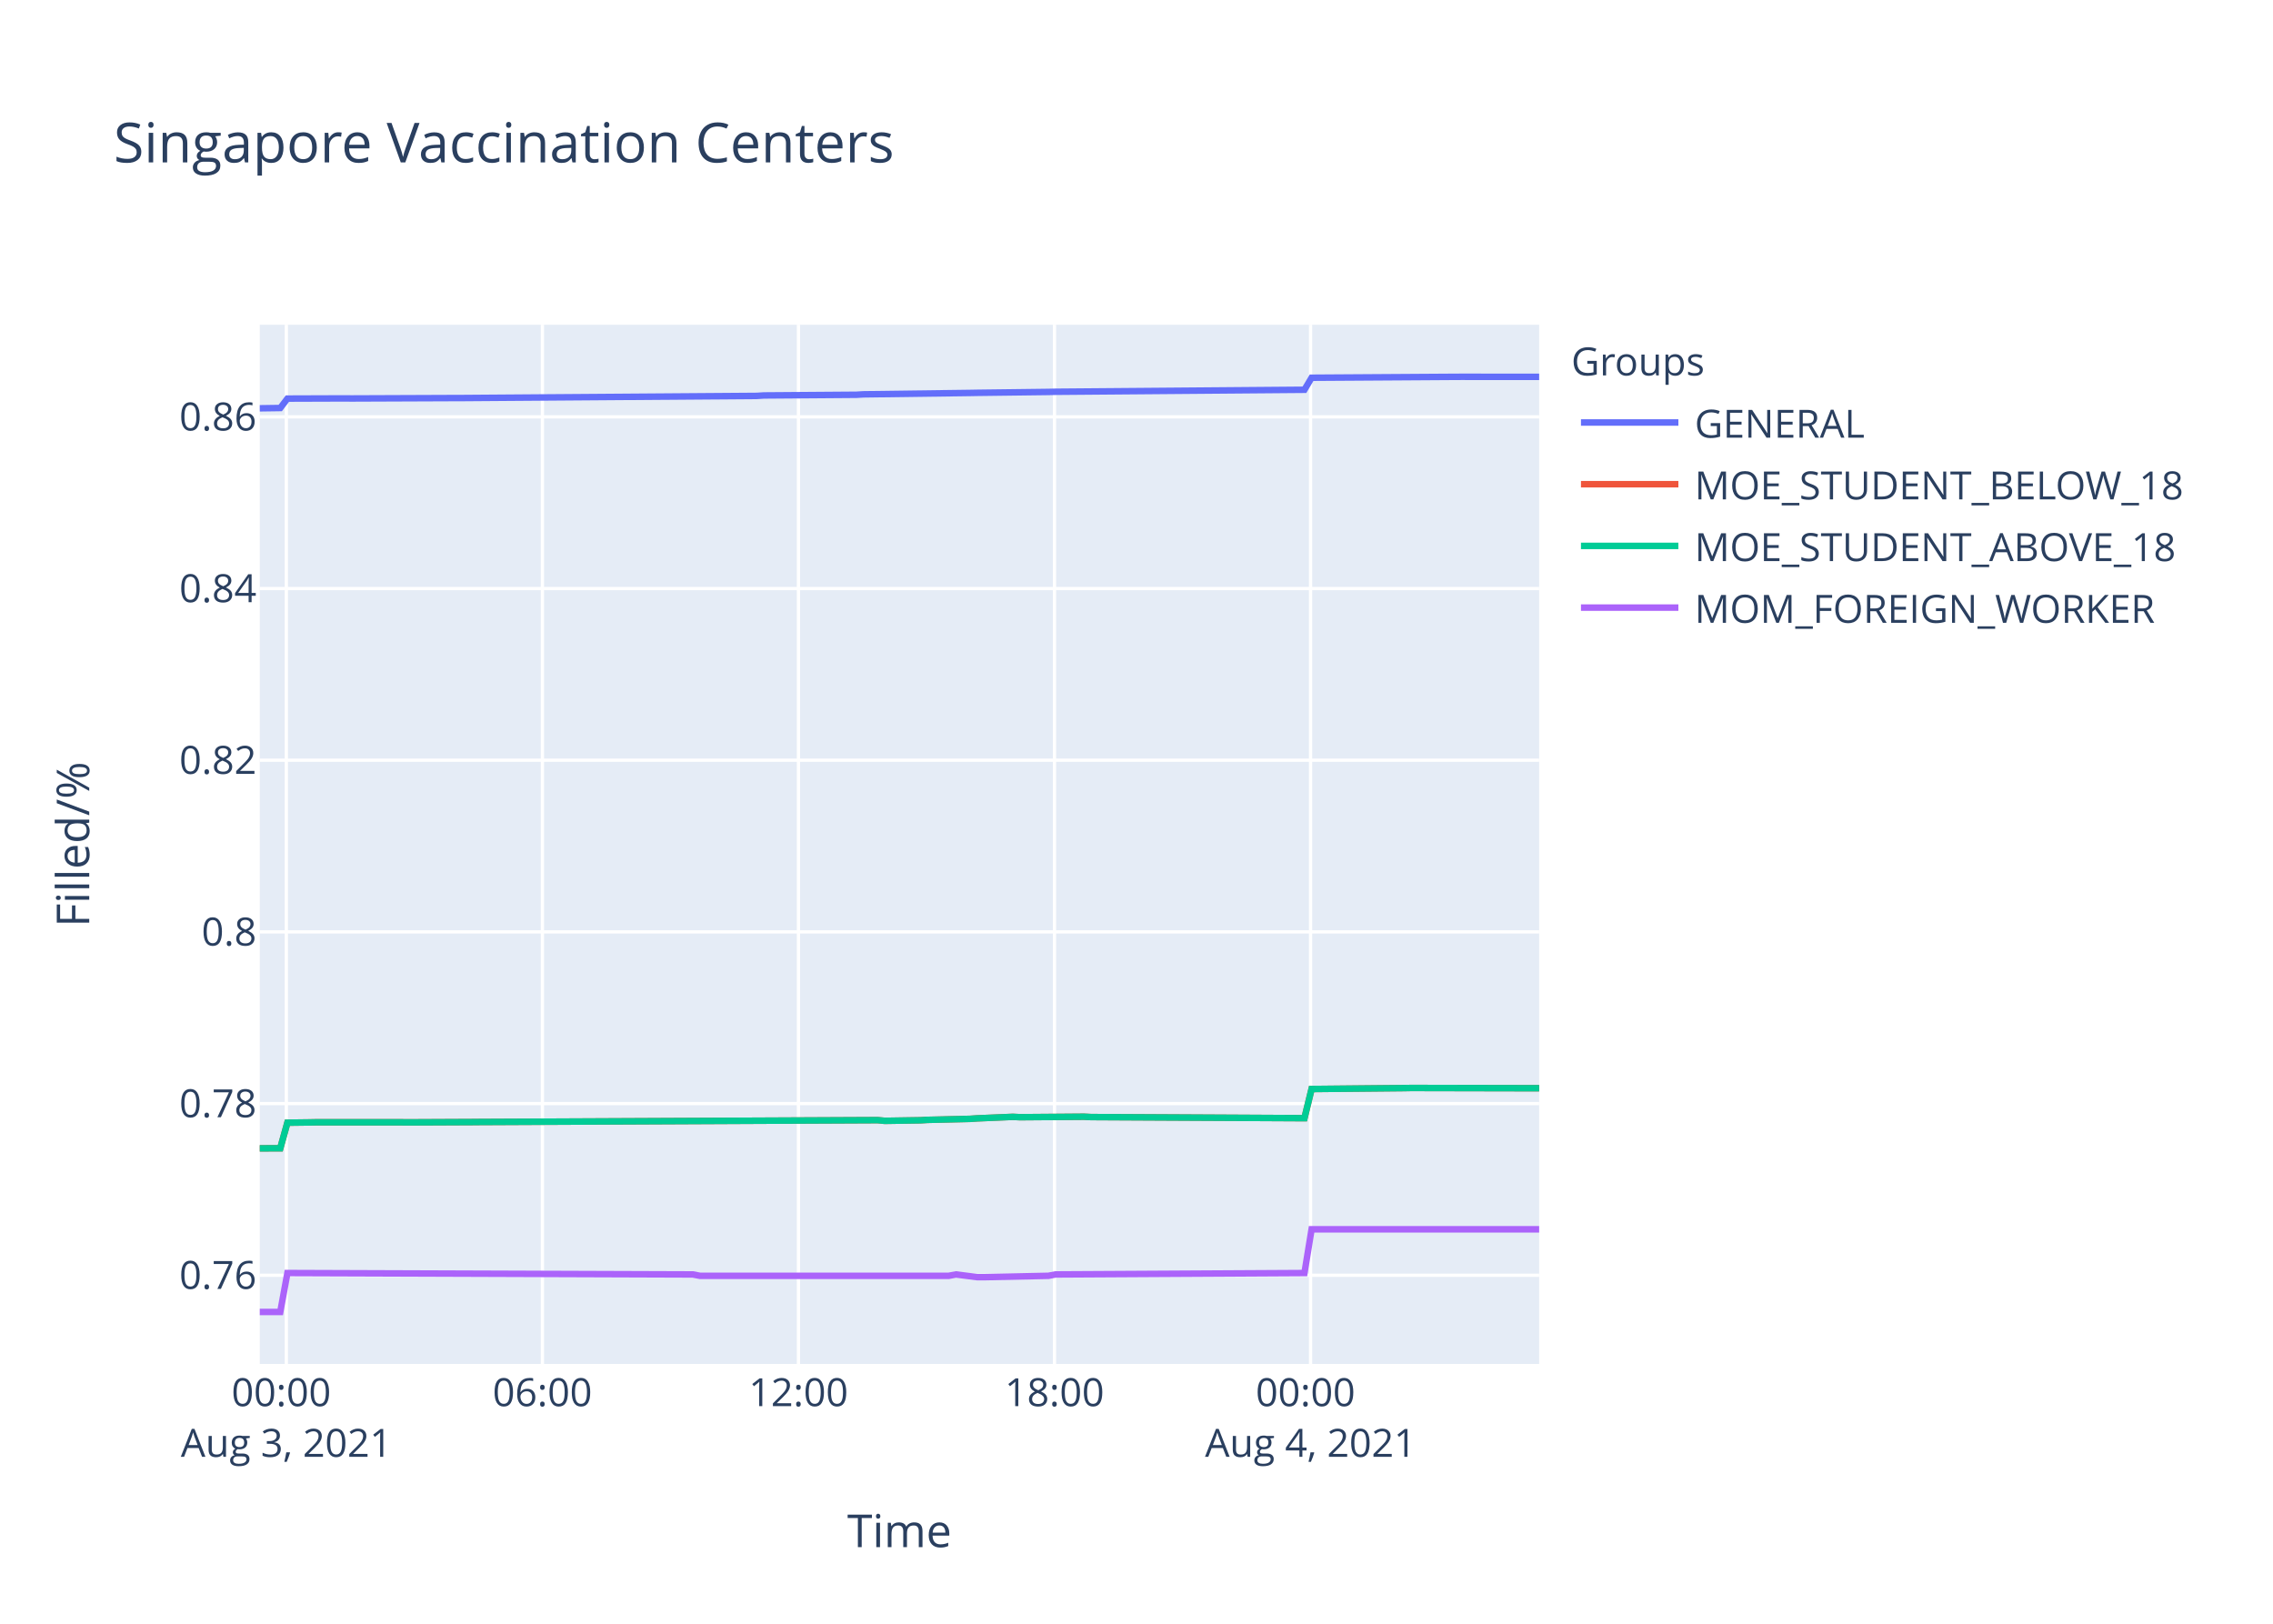
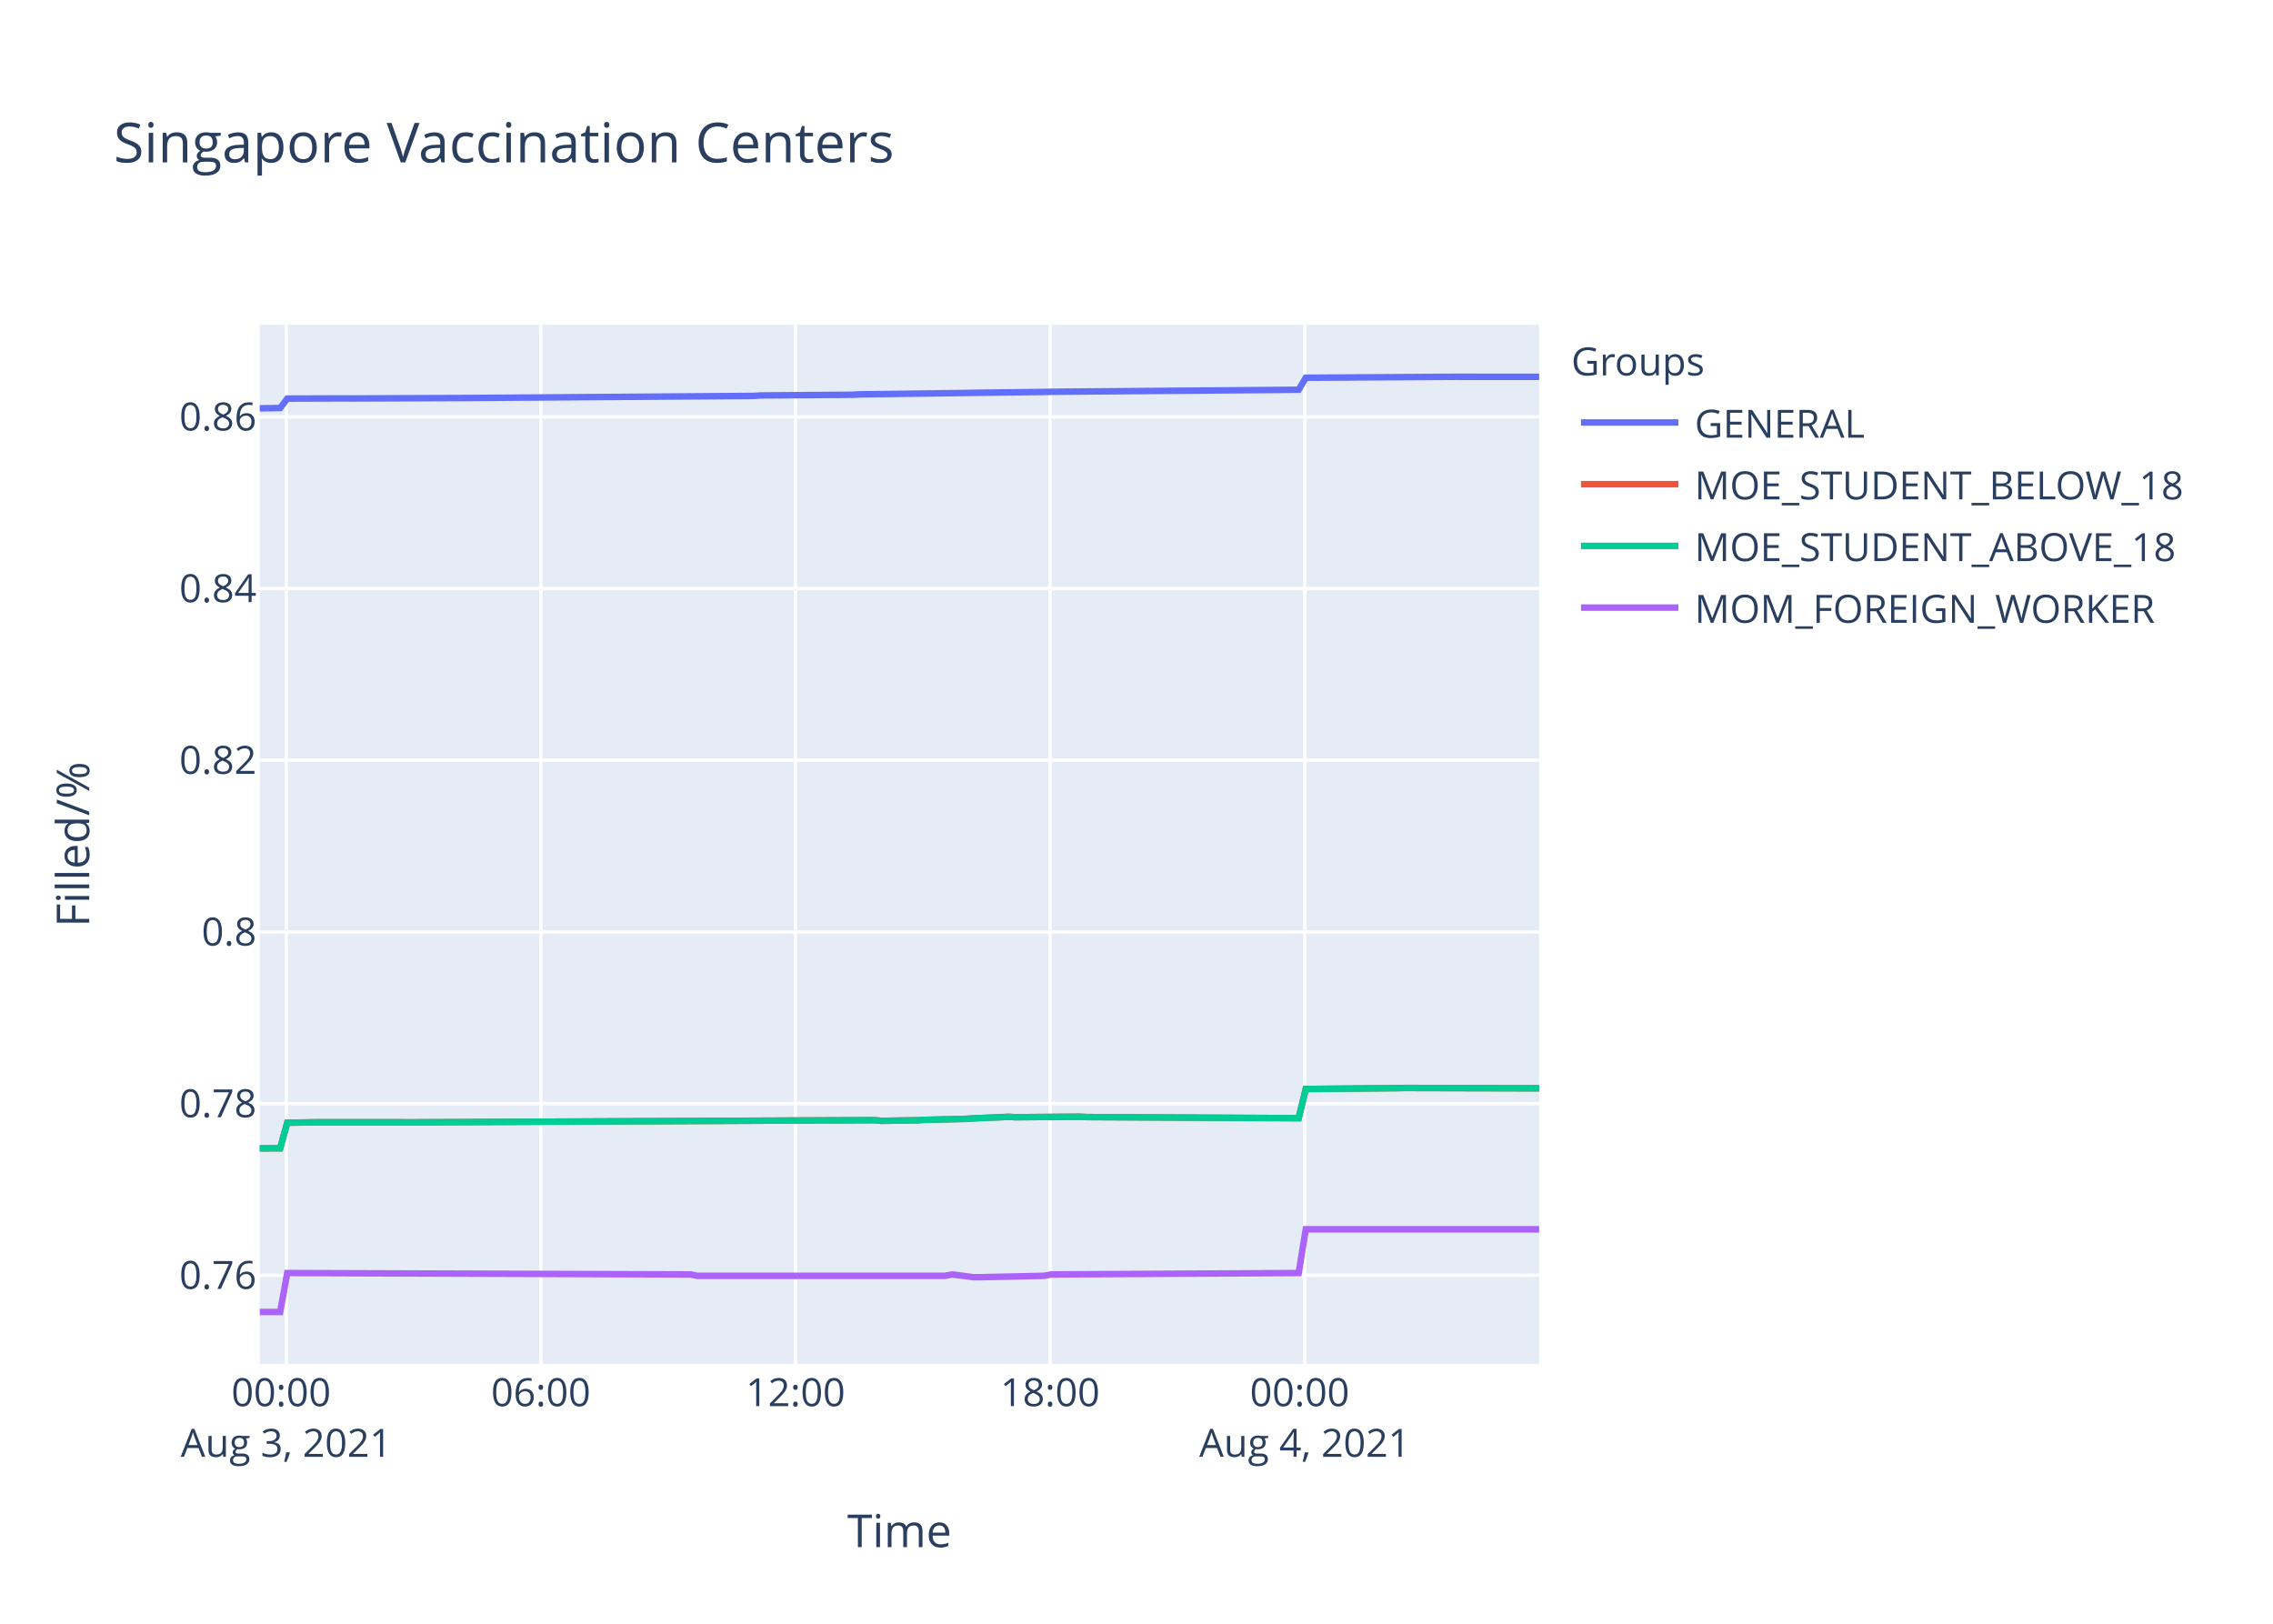
<svg xmlns="http://www.w3.org/2000/svg" class="main-svg" width="700" height="500" style="" viewBox="0 0 700 500">
  <rect x="0" y="0" width="700" height="500" style="fill: rgb(255, 255, 255); fill-opacity: 1;" />
-   <defs id="defs-bd1aaa">
+   <defs id="defs-2b0ea7">
    <g class="clips">
-       <clipPath id="clipbd1aaaxyplot" class="plotclip">
+       <clipPath id="clip2b0ea7xyplot" class="plotclip">
        <rect width="394" height="320" />
      </clipPath>
-       <clipPath class="axesclip" id="clipbd1aaax">
+       <clipPath class="axesclip" id="clip2b0ea7x">
        <rect x="80" y="0" width="394" height="500" />
      </clipPath>
-       <clipPath class="axesclip" id="clipbd1aaay">
+       <clipPath class="axesclip" id="clip2b0ea7y">
        <rect x="0" y="100" width="700" height="320" />
      </clipPath>
-       <clipPath class="axesclip" id="clipbd1aaaxy">
+       <clipPath class="axesclip" id="clip2b0ea7xy">
        <rect x="80" y="100" width="394" height="320" />
      </clipPath>
    </g>
    <g class="gradients" />
  </defs>
  <g class="bglayer">
    <rect class="bg" x="80" y="100" width="394" height="320" style="fill: rgb(229, 236, 246); fill-opacity: 1; stroke-width: 0;" />
  </g>
  <g class="layer-below">
    <g class="imagelayer" />
    <g class="shapelayer" />
  </g>
  <g class="cartesianlayer">
    <g class="subplot xy">
      <g class="layer-subplot">
        <g class="shapelayer" />
        <g class="imagelayer" />
      </g>
      <g class="gridlayer">
        <g class="x">
-           <path class="xgrid crisp" transform="translate(88.18,0)" d="M0,100v320" style="stroke: rgb(255, 255, 255); stroke-opacity: 1; stroke-width: 1px;" />
-           <path class="xgrid crisp" transform="translate(167.04,0)" d="M0,100v320" style="stroke: rgb(255, 255, 255); stroke-opacity: 1; stroke-width: 1px;" />
-           <path class="xgrid crisp" transform="translate(245.89,0)" d="M0,100v320" style="stroke: rgb(255, 255, 255); stroke-opacity: 1; stroke-width: 1px;" />
-           <path class="xgrid crisp" transform="translate(324.74,0)" d="M0,100v320" style="stroke: rgb(255, 255, 255); stroke-opacity: 1; stroke-width: 1px;" />
-           <path class="xgrid crisp" transform="translate(403.6,0)" d="M0,100v320" style="stroke: rgb(255, 255, 255); stroke-opacity: 1; stroke-width: 1px;" />
+           <path class="xgrid crisp" transform="translate(88.14,0)" d="M0,100v320" style="stroke: rgb(255, 255, 255); stroke-opacity: 1; stroke-width: 1px;" />
+           <path class="xgrid crisp" transform="translate(166.56,0)" d="M0,100v320" style="stroke: rgb(255, 255, 255); stroke-opacity: 1; stroke-width: 1px;" />
+           <path class="xgrid crisp" transform="translate(244.97,0)" d="M0,100v320" style="stroke: rgb(255, 255, 255); stroke-opacity: 1; stroke-width: 1px;" />
+           <path class="xgrid crisp" transform="translate(323.39,0)" d="M0,100v320" style="stroke: rgb(255, 255, 255); stroke-opacity: 1; stroke-width: 1px;" />
+           <path class="xgrid crisp" transform="translate(401.81,0)" d="M0,100v320" style="stroke: rgb(255, 255, 255); stroke-opacity: 1; stroke-width: 1px;" />
        </g>
        <g class="y">
          <path class="ygrid crisp" transform="translate(0,392.69)" d="M80,0h394" style="stroke: rgb(255, 255, 255); stroke-opacity: 1; stroke-width: 1px;" />
          <path class="ygrid crisp" transform="translate(0,339.83)" d="M80,0h394" style="stroke: rgb(255, 255, 255); stroke-opacity: 1; stroke-width: 1px;" />
          <path class="ygrid crisp" transform="translate(0,286.96)" d="M80,0h394" style="stroke: rgb(255, 255, 255); stroke-opacity: 1; stroke-width: 1px;" />
          <path class="ygrid crisp" transform="translate(0,234.09)" d="M80,0h394" style="stroke: rgb(255, 255, 255); stroke-opacity: 1; stroke-width: 1px;" />
          <path class="ygrid crisp" transform="translate(0,181.23)" d="M80,0h394" style="stroke: rgb(255, 255, 255); stroke-opacity: 1; stroke-width: 1px;" />
          <path class="ygrid crisp" transform="translate(0,128.36)" d="M80,0h394" style="stroke: rgb(255, 255, 255); stroke-opacity: 1; stroke-width: 1px;" />
        </g>
      </g>
      <g class="zerolinelayer" />
      <path class="xlines-below" />
      <path class="ylines-below" />
      <g class="overlines-below" />
      <g class="xaxislayer-below" />
      <g class="yaxislayer-below" />
      <g class="overaxes-below" />
-       <g class="plot" transform="translate(80,100)" clip-path="url('#clipbd1aaaxyplot')">
+       <g class="plot" transform="translate(80,100)" clip-path="url('#clip2b0ea7xyplot')">
        <g class="scatterlayer mlayer">
-           <g class="trace scatter trace135881" style="stroke-miterlimit: 2; opacity: 1;">
-             <g class="fills" />
-             <g class="errorbars" />
-             <g class="lines">
-               <path class="js-line" d="M0,25.73L6.31,25.64L8.51,22.74L26.02,22.68L28.22,22.7L58.88,22.58L61.08,22.58L153.07,21.91L155.25,21.77L183.73,21.56L185.91,21.43L218.79,21L220.97,20.96L242.87,20.69L245.06,20.64L321.72,20.02L323.92,16.32L367.73,16.04L369.92,16.03L394,16.04" style="vector-effect: non-scaling-stroke; fill: none; stroke: rgb(99, 110, 250); stroke-opacity: 1; stroke-width: 2px; opacity: 1;" />
-             </g>
-             <g class="points" />
-             <g class="text" />
-           </g>
-           <g class="trace scatter trace68bccd" style="stroke-miterlimit: 2; opacity: 1;">
-             <g class="fills" />
-             <g class="errorbars" />
-             <g class="lines">
-               <path class="js-line" d="M0,253.61L6.31,253.59L8.51,245.71L15.08,245.63L17.27,245.59L43.55,245.59L45.75,245.61L65.46,245.52L67.65,245.5L190.3,244.93L192.5,245.14L203.45,244.97L205.63,244.84L218.79,244.53L220.97,244.38L231.92,243.91L234.11,244.02L253.82,243.87L256.02,243.98L321.72,244.32L323.92,235.34L352.39,235.06L354.58,235.02L394,235.1" style="vector-effect: non-scaling-stroke; fill: none; stroke: rgb(239, 85, 59); stroke-opacity: 1; stroke-width: 2px; opacity: 1;" />
-             </g>
-             <g class="points" />
-             <g class="text" />
-           </g>
-           <g class="trace scatter trace3af713" style="stroke-miterlimit: 2; opacity: 1;">
-             <g class="fills" />
-             <g class="errorbars" />
-             <g class="lines">
-               <path class="js-line" d="M0,253.61L6.31,253.59L8.51,245.71L15.08,245.63L17.27,245.59L43.55,245.59L45.75,245.61L65.46,245.52L67.65,245.5L190.3,244.93L192.5,245.14L203.45,244.97L205.63,244.84L218.79,244.53L220.97,244.38L231.92,243.91L234.11,244.02L253.82,243.87L256.02,243.98L321.72,244.32L323.92,235.34L352.39,235.06L354.58,235.02L394,235.1" style="vector-effect: non-scaling-stroke; fill: none; stroke: rgb(0, 204, 150); stroke-opacity: 1; stroke-width: 2px; opacity: 1;" />
-             </g>
-             <g class="points" />
-             <g class="text" />
-           </g>
-           <g class="trace scatter trace564798" style="stroke-miterlimit: 2; opacity: 1;">
-             <g class="fills" />
-             <g class="errorbars" />
-             <g class="lines">
-               <path class="js-line" d="M0,304L6.31,304L8.51,292.01L133.35,292.44L135.54,292.86L212.21,292.86L214.4,292.44L220.97,293.28L223.16,293.28L242.87,292.86L245.06,292.44L321.72,292.01L323.92,278.54L394,278.54" style="vector-effect: non-scaling-stroke; fill: none; stroke: rgb(171, 99, 250); stroke-opacity: 1; stroke-width: 2px; opacity: 1;" />
+           <g class="trace scatter tracee46e5b" style="stroke-miterlimit: 2; opacity: 1;">
+             <g class="fills" />
+             <g class="errorbars" />
+             <g class="lines">
+               <path class="js-line" d="M0,25.73L6.28,25.64L8.46,22.74L25.88,22.68L28.06,22.7L58.55,22.58L60.74,22.58L152.22,21.91L154.39,21.77L182.71,21.56L184.89,21.43L217.58,21L219.75,20.96L241.53,20.69L243.7,20.64L319.94,20.02L322.13,16.32L365.69,16.04L367.87,16.03L394,16.04" style="vector-effect: non-scaling-stroke; fill: none; stroke: rgb(99, 110, 250); stroke-opacity: 1; stroke-width: 2px; opacity: 1;" />
+             </g>
+             <g class="points" />
+             <g class="text" />
+           </g>
+           <g class="trace scatter trace408e43" style="stroke-miterlimit: 2; opacity: 1;">
+             <g class="fills" />
+             <g class="errorbars" />
+             <g class="lines">
+               <path class="js-line" d="M0,253.61L6.28,253.59L8.46,245.71L15,245.63L17.17,245.59L43.31,245.59L45.49,245.61L65.1,245.52L67.28,245.5L189.25,244.93L191.43,245.14L202.32,244.97L204.5,244.84L217.58,244.53L219.75,244.38L230.64,243.91L232.81,244.02L252.42,243.87L254.6,243.98L319.94,244.32L322.13,235.34L350.44,235.06L352.62,235.02L394,235.12" style="vector-effect: non-scaling-stroke; fill: none; stroke: rgb(239, 85, 59); stroke-opacity: 1; stroke-width: 2px; opacity: 1;" />
+             </g>
+             <g class="points" />
+             <g class="text" />
+           </g>
+           <g class="trace scatter trace1167f6" style="stroke-miterlimit: 2; opacity: 1;">
+             <g class="fills" />
+             <g class="errorbars" />
+             <g class="lines">
+               <path class="js-line" d="M0,253.61L6.28,253.59L8.46,245.71L15,245.63L17.17,245.59L43.31,245.59L45.49,245.61L65.1,245.52L67.28,245.5L189.25,244.93L191.43,245.14L202.32,244.97L204.5,244.84L217.58,244.53L219.75,244.38L230.64,243.91L232.81,244.02L252.42,243.87L254.6,243.98L319.94,244.32L322.13,235.34L350.44,235.06L352.62,235.02L394,235.12" style="vector-effect: non-scaling-stroke; fill: none; stroke: rgb(0, 204, 150); stroke-opacity: 1; stroke-width: 2px; opacity: 1;" />
+             </g>
+             <g class="points" />
+             <g class="text" />
+           </g>
+           <g class="trace scatter trace065a1b" style="stroke-miterlimit: 2; opacity: 1;">
+             <g class="fills" />
+             <g class="errorbars" />
+             <g class="lines">
+               <path class="js-line" d="M0,304L6.28,304L8.46,292.01L132.61,292.44L134.79,292.86L211.03,292.86L213.21,292.44L219.75,293.28L221.92,293.28L241.53,292.86L243.7,292.44L319.94,292.01L322.13,278.54L394,278.54" style="vector-effect: non-scaling-stroke; fill: none; stroke: rgb(171, 99, 250); stroke-opacity: 1; stroke-width: 2px; opacity: 1;" />
            </g>
            <g class="points" />
            <g class="text" />
          </g>
        </g>
      </g>
      <g class="overplot" />
      <path class="xlines-above crisp" d="M0,0" style="fill: none;" />
      <path class="ylines-above crisp" d="M0,0" style="fill: none;" />
      <g class="overlines-above" />
      <g class="xaxislayer-above">
        <g class="xtick">
-           <text text-anchor="middle" x="0" y="433" transform="translate(88.18,0)" style="font-family: 'Open Sans', verdana, arial, sans-serif; font-size: 12px; fill: rgb(42, 63, 95); fill-opacity: 1; white-space: pre;">
+           <text text-anchor="middle" x="0" y="433" transform="translate(88.14,0)" style="font-family: 'Open Sans', verdana, arial, sans-serif; font-size: 12px; fill: rgb(42, 63, 95); fill-opacity: 1; white-space: pre;">
            <tspan class="line" dy="0em" x="0" y="433">00:00</tspan>
            <tspan class="line" dy="1.3em" x="0" y="433">Aug 3, 2021</tspan>
          </text>
        </g>
        <g class="xtick">
-           <text text-anchor="middle" x="0" y="433" transform="translate(167.04,0)" style="font-family: 'Open Sans', verdana, arial, sans-serif; font-size: 12px; fill: rgb(42, 63, 95); fill-opacity: 1; white-space: pre;">06:00</text>
-         </g>
-         <g class="xtick">
-           <text text-anchor="middle" x="0" y="433" transform="translate(245.89,0)" style="font-family: 'Open Sans', verdana, arial, sans-serif; font-size: 12px; fill: rgb(42, 63, 95); fill-opacity: 1; white-space: pre;">12:00</text>
-         </g>
-         <g class="xtick">
-           <text text-anchor="middle" x="0" y="433" transform="translate(324.74,0)" style="font-family: 'Open Sans', verdana, arial, sans-serif; font-size: 12px; fill: rgb(42, 63, 95); fill-opacity: 1; white-space: pre;">18:00</text>
-         </g>
-         <g class="xtick">
-           <text text-anchor="middle" x="0" y="433" transform="translate(403.6,0)" style="font-family: 'Open Sans', verdana, arial, sans-serif; font-size: 12px; fill: rgb(42, 63, 95); fill-opacity: 1; white-space: pre;">
+           <text text-anchor="middle" x="0" y="433" transform="translate(166.56,0)" style="font-family: 'Open Sans', verdana, arial, sans-serif; font-size: 12px; fill: rgb(42, 63, 95); fill-opacity: 1; white-space: pre;">06:00</text>
+         </g>
+         <g class="xtick">
+           <text text-anchor="middle" x="0" y="433" transform="translate(244.97,0)" style="font-family: 'Open Sans', verdana, arial, sans-serif; font-size: 12px; fill: rgb(42, 63, 95); fill-opacity: 1; white-space: pre;">12:00</text>
+         </g>
+         <g class="xtick">
+           <text text-anchor="middle" x="0" y="433" transform="translate(323.39,0)" style="font-family: 'Open Sans', verdana, arial, sans-serif; font-size: 12px; fill: rgb(42, 63, 95); fill-opacity: 1; white-space: pre;">18:00</text>
+         </g>
+         <g class="xtick">
+           <text text-anchor="middle" x="0" y="433" transform="translate(401.81,0)" style="font-family: 'Open Sans', verdana, arial, sans-serif; font-size: 12px; fill: rgb(42, 63, 95); fill-opacity: 1; white-space: pre;">
            <tspan class="line" dy="0em" x="0" y="433">00:00</tspan>
            <tspan class="line" dy="1.3em" x="0" y="433">Aug 4, 2021</tspan>
          </text>
        </g>
      </g>
      <g class="yaxislayer-above">
        <g class="ytick">
          <text text-anchor="end" x="79" y="4.2" transform="translate(0,392.69)" style="font-family: 'Open Sans', verdana, arial, sans-serif; font-size: 12px; fill: rgb(42, 63, 95); fill-opacity: 1; white-space: pre;">0.76</text>
        </g>
        <g class="ytick">
          <text text-anchor="end" x="79" y="4.2" transform="translate(0,339.83)" style="font-family: 'Open Sans', verdana, arial, sans-serif; font-size: 12px; fill: rgb(42, 63, 95); fill-opacity: 1; white-space: pre;">0.78</text>
        </g>
        <g class="ytick">
          <text text-anchor="end" x="79" y="4.2" transform="translate(0,286.96)" style="font-family: 'Open Sans', verdana, arial, sans-serif; font-size: 12px; fill: rgb(42, 63, 95); fill-opacity: 1; white-space: pre;">0.8</text>
        </g>
        <g class="ytick">
          <text text-anchor="end" x="79" y="4.2" transform="translate(0,234.09)" style="font-family: 'Open Sans', verdana, arial, sans-serif; font-size: 12px; fill: rgb(42, 63, 95); fill-opacity: 1; white-space: pre;">0.82</text>
        </g>
        <g class="ytick">
          <text text-anchor="end" x="79" y="4.2" transform="translate(0,181.23)" style="font-family: 'Open Sans', verdana, arial, sans-serif; font-size: 12px; fill: rgb(42, 63, 95); fill-opacity: 1; white-space: pre;">0.84</text>
        </g>
        <g class="ytick">
          <text text-anchor="end" x="79" y="4.2" transform="translate(0,128.36)" style="font-family: 'Open Sans', verdana, arial, sans-serif; font-size: 12px; fill: rgb(42, 63, 95); fill-opacity: 1; white-space: pre;">0.86</text>
        </g>
      </g>
      <g class="overaxes-above" />
    </g>
  </g>
  <g class="polarlayer" />
  <g class="ternarylayer" />
  <g class="geolayer" />
  <g class="funnelarealayer" />
  <g class="pielayer" />
  <g class="treemaplayer" />
  <g class="sunburstlayer" />
  <g class="glimages" />
-   <defs id="topdefs-bd1aaa">
+   <defs id="topdefs-2b0ea7">
    <g class="clips" />
-     <clipPath id="legendbd1aaa">
+     <clipPath id="legend2b0ea7">
      <rect width="206" height="102" x="0" y="0" />
    </clipPath>
  </defs>
  <g class="layer-above">
    <g class="imagelayer" />
    <g class="shapelayer" />
  </g>
  <g class="infolayer">
    <g class="legend" pointer-events="all" transform="translate(481.88,100)">
      <rect class="bg" shape-rendering="crispEdges" width="206" height="102" x="0" y="0" style="stroke: rgb(68, 68, 68); stroke-opacity: 1; fill: rgb(255, 255, 255); fill-opacity: 1; stroke-width: 0px;" />
-       <g class="scrollbox" transform="" clip-path="url('#legendbd1aaa')">
+       <g class="scrollbox" transform="" clip-path="url('#legend2b0ea7')">
        <text class="legendtitletext" text-anchor="start" x="2" y="15.6" style="font-family: 'Open Sans', verdana, arial, sans-serif; font-size: 12px; fill: rgb(42, 63, 95); fill-opacity: 1; white-space: pre;">Groups</text>
        <g class="groups" transform="">
          <g class="traces" transform="translate(0,30.1)" style="opacity: 1;">
            <text class="legendtext" text-anchor="start" x="40" y="4.68" style="font-family: 'Open Sans', verdana, arial, sans-serif; font-size: 12px; fill: rgb(42, 63, 95); fill-opacity: 1; white-space: pre;">GENERAL</text>
            <g class="layers" style="opacity: 1;">
              <g class="legendfill" />
              <g class="legendlines">
                <path class="js-line" d="M5,0h30" style="fill: none; stroke: rgb(99, 110, 250); stroke-opacity: 1; stroke-width: 2px;" />
              </g>
              <g class="legendsymbols">
                <g class="legendpoints" />
              </g>
            </g>
            <rect class="legendtoggle" x="0" y="-9.5" width="200.906" height="19" style="fill: rgb(0, 0, 0); fill-opacity: 0;" />
          </g>
        </g>
        <g class="groups" transform="">
          <g class="traces" transform="translate(0,49.1)" style="opacity: 1;">
            <text class="legendtext" text-anchor="start" x="40" y="4.68" style="font-family: 'Open Sans', verdana, arial, sans-serif; font-size: 12px; fill: rgb(42, 63, 95); fill-opacity: 1; white-space: pre;">MOE_STUDENT_BELOW_18</text>
            <g class="layers" style="opacity: 1;">
              <g class="legendfill" />
              <g class="legendlines">
                <path class="js-line" d="M5,0h30" style="fill: none; stroke: rgb(239, 85, 59); stroke-opacity: 1; stroke-width: 2px;" />
              </g>
              <g class="legendsymbols">
                <g class="legendpoints" />
              </g>
            </g>
            <rect class="legendtoggle" x="0" y="-9.5" width="200.906" height="19" style="fill: rgb(0, 0, 0); fill-opacity: 0;" />
          </g>
        </g>
        <g class="groups" transform="">
          <g class="traces" transform="translate(0,68.1)" style="opacity: 1;">
            <text class="legendtext" text-anchor="start" x="40" y="4.68" style="font-family: 'Open Sans', verdana, arial, sans-serif; font-size: 12px; fill: rgb(42, 63, 95); fill-opacity: 1; white-space: pre;">MOE_STUDENT_ABOVE_18</text>
            <g class="layers" style="opacity: 1;">
              <g class="legendfill" />
              <g class="legendlines">
                <path class="js-line" d="M5,0h30" style="fill: none; stroke: rgb(0, 204, 150); stroke-opacity: 1; stroke-width: 2px;" />
              </g>
              <g class="legendsymbols">
                <g class="legendpoints" />
              </g>
            </g>
            <rect class="legendtoggle" x="0" y="-9.5" width="200.906" height="19" style="fill: rgb(0, 0, 0); fill-opacity: 0;" />
          </g>
        </g>
        <g class="groups" transform="">
          <g class="traces" transform="translate(0,87.1)" style="opacity: 1;">
            <text class="legendtext" text-anchor="start" x="40" y="4.68" style="font-family: 'Open Sans', verdana, arial, sans-serif; font-size: 12px; fill: rgb(42, 63, 95); fill-opacity: 1; white-space: pre;">MOM_FOREIGN_WORKER</text>
            <g class="layers" style="opacity: 1;">
              <g class="legendfill" />
              <g class="legendlines">
                <path class="js-line" d="M5,0h30" style="fill: none; stroke: rgb(171, 99, 250); stroke-opacity: 1; stroke-width: 2px;" />
              </g>
              <g class="legendsymbols">
                <g class="legendpoints" />
              </g>
            </g>
            <rect class="legendtoggle" x="0" y="-9.5" width="200.906" height="19" style="fill: rgb(0, 0, 0); fill-opacity: 0;" />
          </g>
        </g>
      </g>
      <rect class="scrollbar" rx="20" ry="3" width="0" height="0" x="0" y="0" style="fill: rgb(128, 139, 164); fill-opacity: 1;" />
    </g>
    <g class="g-gtitle">
      <text class="gtitle" x="35" y="50" text-anchor="start" dy="0em" style="font-family: 'Open Sans', verdana, arial, sans-serif; font-size: 17px; fill: rgb(42, 63, 95); opacity: 1; font-weight: normal; white-space: pre;">Singapore Vaccination Centers</text>
    </g>
    <g class="g-xtitle">
      <text class="xtitle" x="277" y="476.409" text-anchor="middle" style="font-family: 'Open Sans', verdana, arial, sans-serif; font-size: 14px; fill: rgb(42, 63, 95); opacity: 1; font-weight: normal; white-space: pre;">Time</text>
    </g>
    <g class="g-ytitle">
      <text class="ytitle" transform="rotate(-90,27.48125,260)" x="27.481" y="260" text-anchor="middle" style="font-family: 'Open Sans', verdana, arial, sans-serif; font-size: 14px; fill: rgb(42, 63, 95); opacity: 1; font-weight: normal; white-space: pre;">Filled/%</text>
    </g>
  </g>
</svg>
